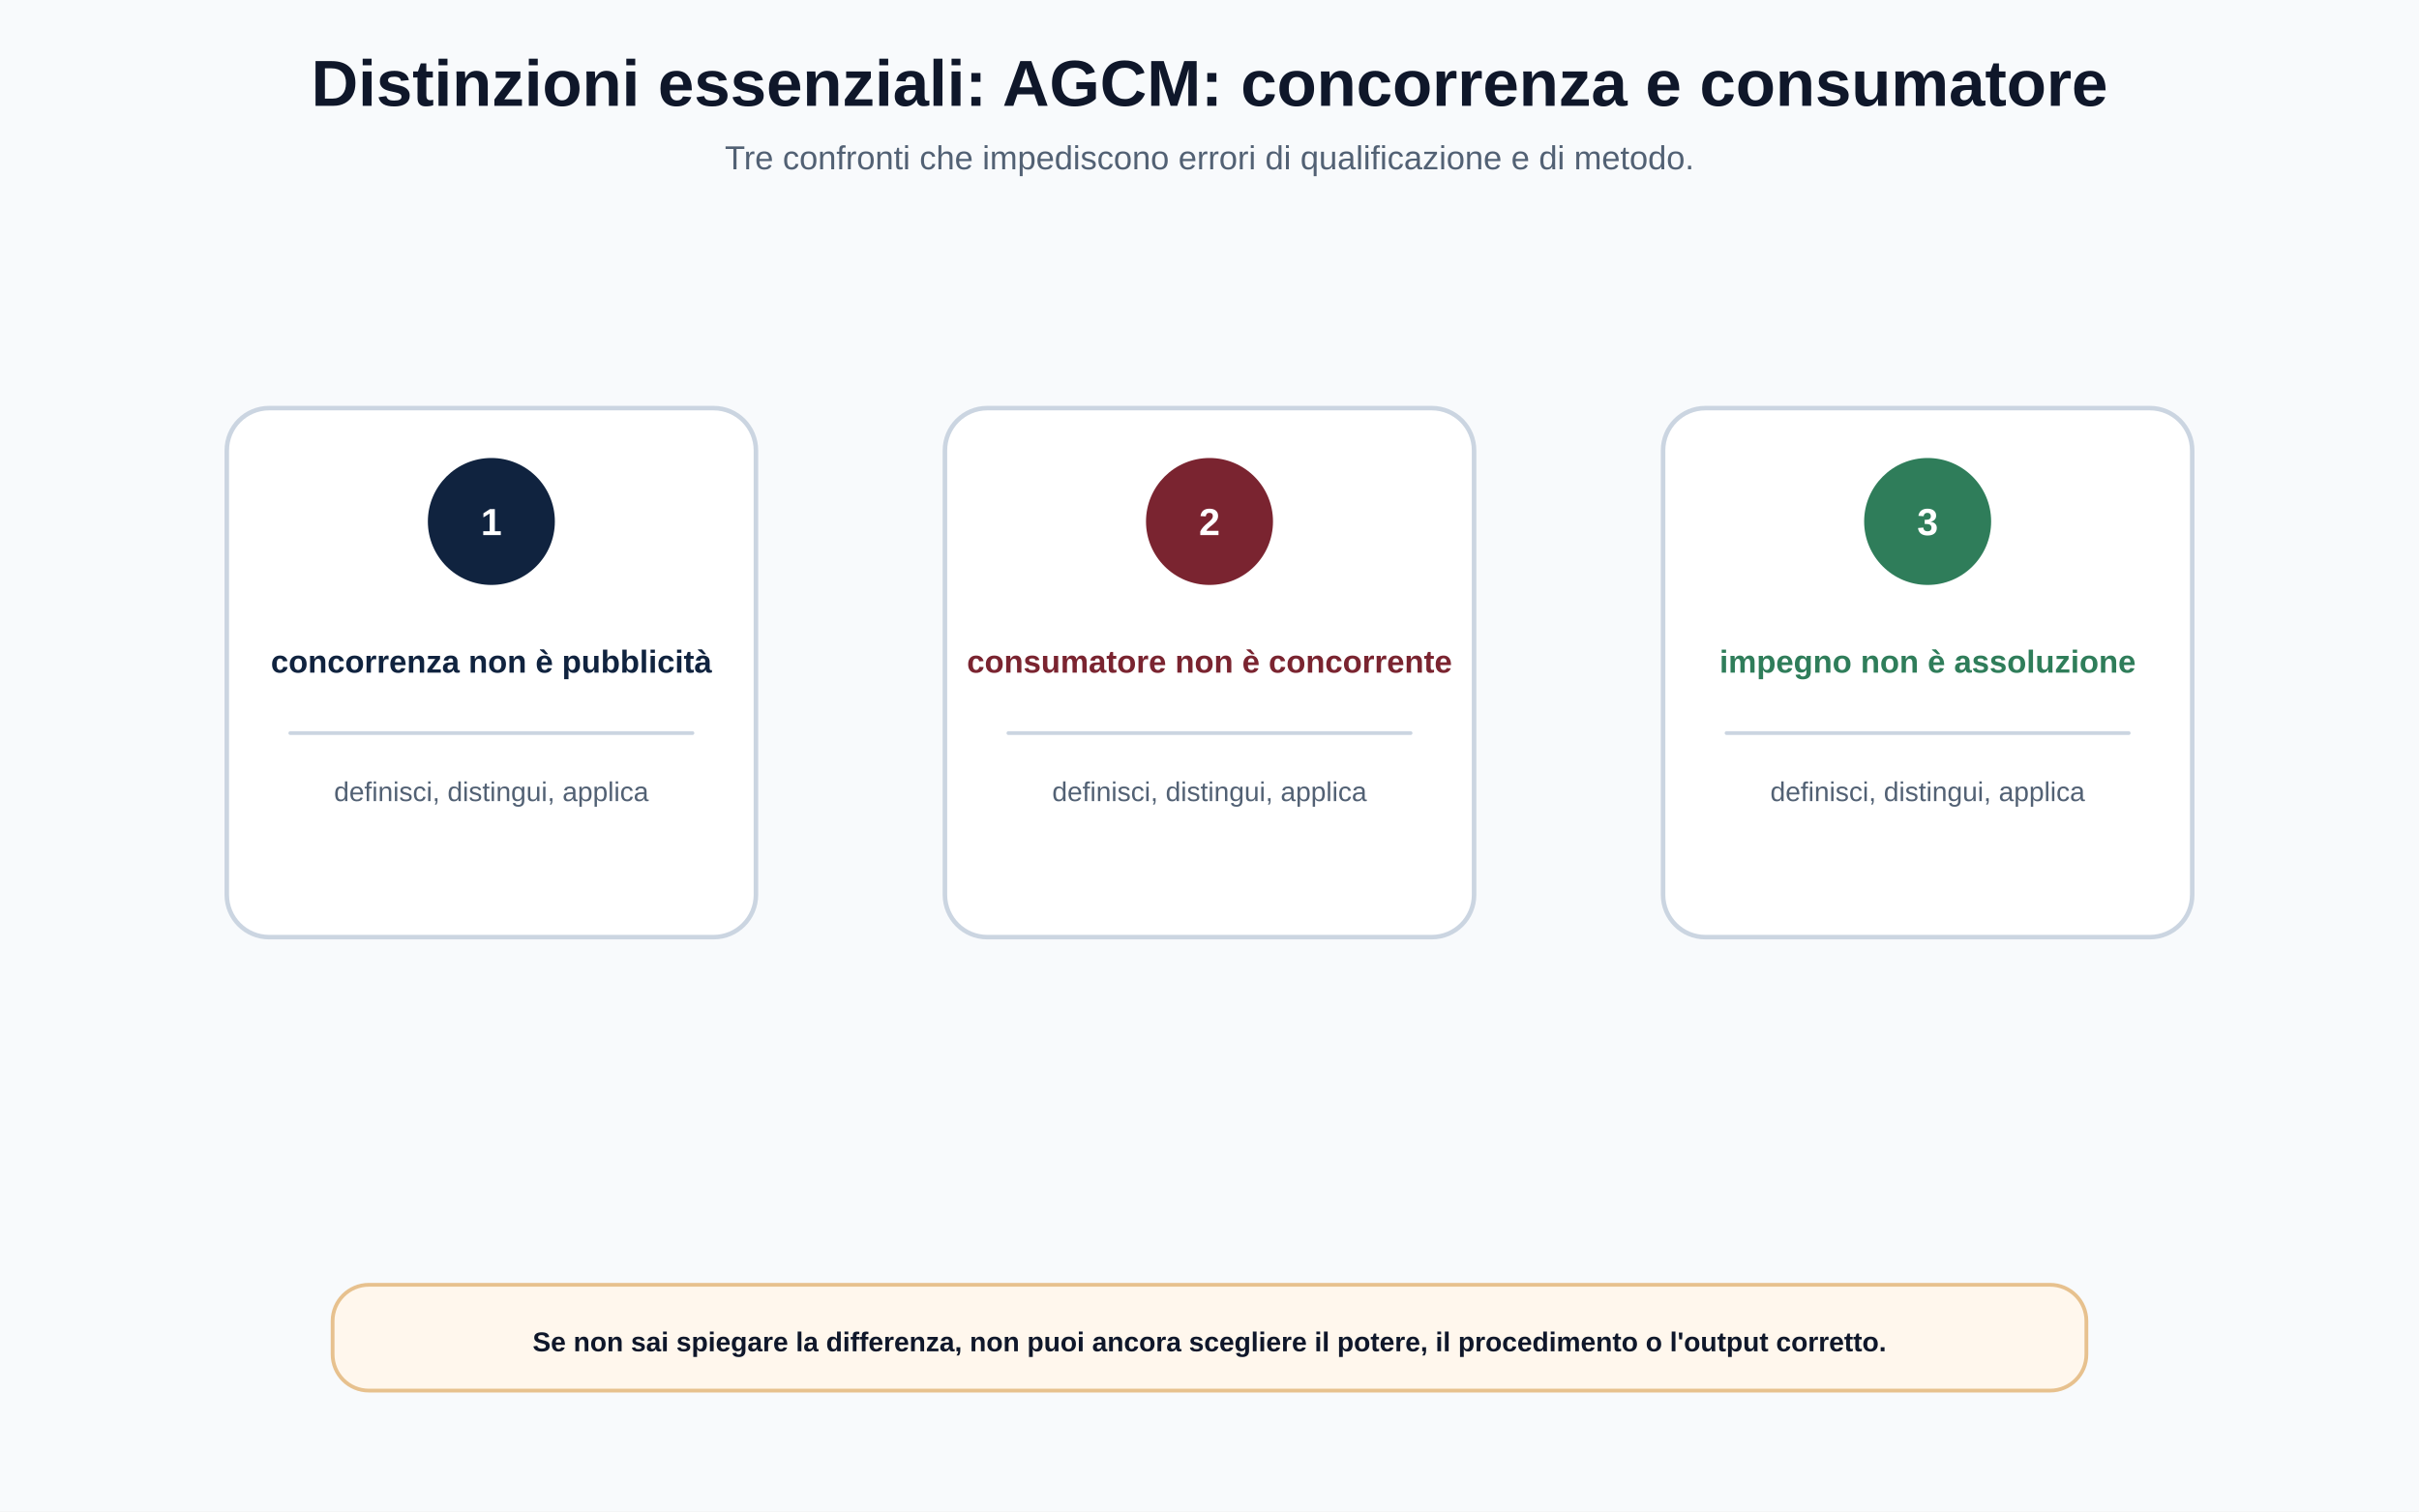
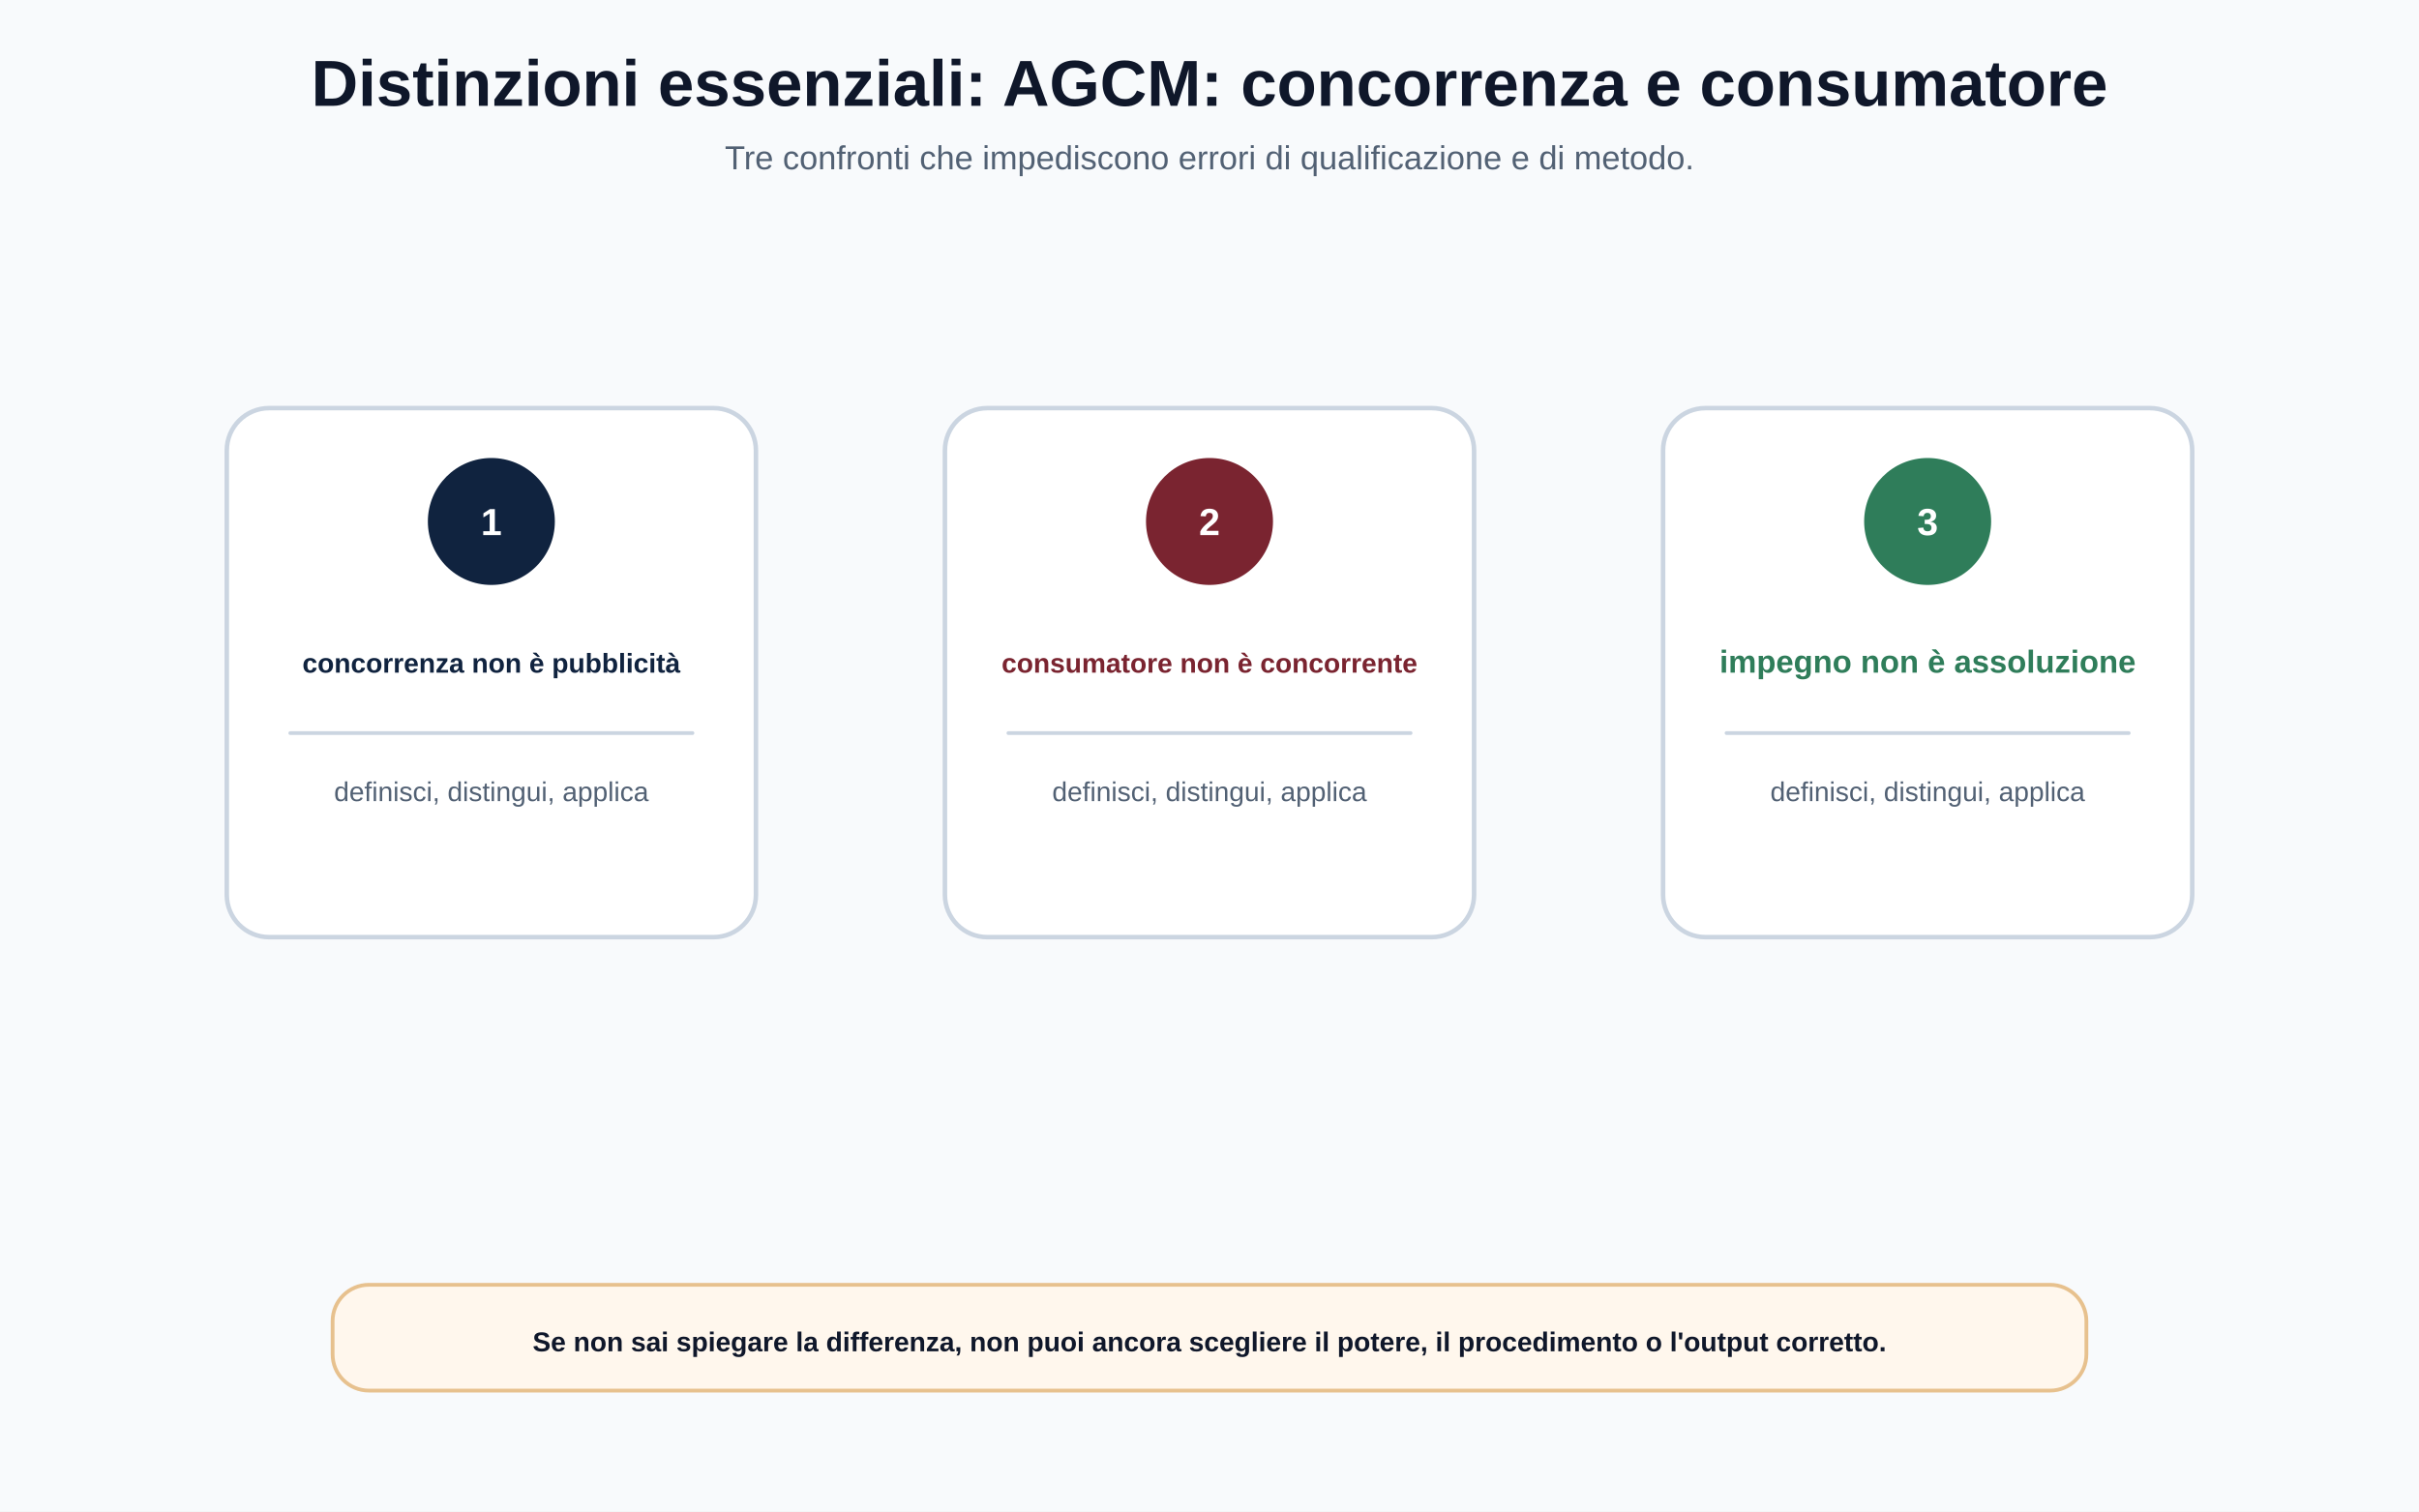
<svg xmlns="http://www.w3.org/2000/svg" width="1600" height="1000" viewBox="0 0 1600 1000" role="img" aria-labelledby="title desc">
  <defs>
    <style>.bg{fill:#F8FAFC}.card{fill:#FFFFFF;stroke:#CBD5E1;stroke-width:3}.softBlue{fill:#EAF2FB;stroke:#B9CBE0;stroke-width:2.5}.softRed{fill:#F8E8EA;stroke:#E3B9BF;stroke-width:2.5}.softGold{fill:#FFF4CC;stroke:#E8D080;stroke-width:2.5}.softGreen{fill:#E7F3ED;stroke:#A8D1BD;stroke-width:2.5}.softTeal{fill:#E4F4F5;stroke:#A3D5D8;stroke-width:2.5}.note{fill:#FFF7ED;stroke:#E7C18E;stroke-width:2.5}.ink{fill:#0F172A;font-family:Arial,Helvetica,sans-serif}.muted{fill:#526174;font-family:Arial,Helvetica,sans-serif}.title{font-size:43px;font-weight:700}.subtitle{font-size:22px}.label{font-family:Arial,Helvetica,sans-serif;font-size:25px;font-weight:700}.body{font-family:Arial,Helvetica,sans-serif;font-size:20px}.small{font-family:Arial,Helvetica,sans-serif;font-size:18px}.navy{fill:#10233F}.bordeaux{fill:#7A2430}.gold{fill:#D4AF37}.green{fill:#2F7D5A}.teal{fill:#1F6F78}.line{stroke:#94A3B8;stroke-width:4;stroke-linecap:round;fill:none}.thin{stroke:#CBD5E1;stroke-width:2.5;stroke-linecap:round;fill:none}.arrowNavy{stroke:#10233F;stroke-width:5;stroke-linecap:round;fill:none;marker-end:url(#arrowNavy)}</style>
    <marker id="arrowNavy" viewBox="0 0 10 10" refX="9" refY="5" markerWidth="8" markerHeight="8" orient="auto">
      <path d="M0 0 L10 5 L0 10 z" fill="#10233F" />
    </marker>
  </defs>
  <rect class="bg" width="1600" height="1000" />
  <text class="ink title" x="800" y="70" text-anchor="middle">Distinzioni essenziali: AGCM: concorrenza e consumatore</text>
  <text class="muted subtitle" x="800" y="112" text-anchor="middle">Tre confronti che impediscono errori di qualificazione e di metodo.</text>
  <g data-safe-box="150 270 350 350 8">
    <rect class="card" x="150" y="270" width="350" height="350" rx="28" />
    <circle cx="325" cy="345" r="42" fill="#10233F" />
    <text class="label" x="325" y="354" text-anchor="middle" fill="#FFFFFF">1</text>
-     <text class="navy label" x="325" y="445" text-anchor="middle" style="font-size:21px">concorrenza non è pubblicità</text>
+     <text class="navy label" x="325" y="445" text-anchor="middle" style="font-size:18px">concorrenza non è pubblicità</text>
    <path class="thin" d="M192 485 L458 485" />
    <text class="muted small" x="325" y="530" text-anchor="middle">definisci, distingui, applica</text>
  </g>
  <g data-safe-box="625 270 350 350 8">
    <rect class="card" x="625" y="270" width="350" height="350" rx="28" />
    <circle cx="800" cy="345" r="42" fill="#7A2430" />
    <text class="label" x="800" y="354" text-anchor="middle" fill="#FFFFFF">2</text>
-     <text class="bordeaux label" x="800" y="445" text-anchor="middle" style="font-size:21px">consumatore non è concorrente</text>
+     <text class="bordeaux label" x="800" y="445" text-anchor="middle" style="font-size:18px">consumatore non è concorrente</text>
    <path class="thin" d="M667 485 L933 485" />
    <text class="muted small" x="800" y="530" text-anchor="middle">definisci, distingui, applica</text>
  </g>
  <g data-safe-box="1100 270 350 350 8">
    <rect class="card" x="1100" y="270" width="350" height="350" rx="28" />
    <circle cx="1275" cy="345" r="42" fill="#2F7D5A" />
    <text class="label" x="1275" y="354" text-anchor="middle" fill="#FFFFFF">3</text>
    <text class="green label" x="1275" y="445" text-anchor="middle" style="font-size:21px">impegno non è assoluzione</text>
    <path class="thin" d="M1142 485 L1408 485" />
    <text class="muted small" x="1275" y="530" text-anchor="middle">definisci, distingui, applica</text>
  </g>
  <g data-safe-box="220 850 1160 70 8">
    <rect class="note" x="220" y="850" width="1160" height="70" rx="24" />
    <text class="ink body" x="800" y="894" text-anchor="middle" style="font-weight:700;font-size:18px">Se non sai spiegare la differenza, non puoi ancora scegliere il potere, il procedimento o l'output corretto.</text>
  </g>
</svg>
